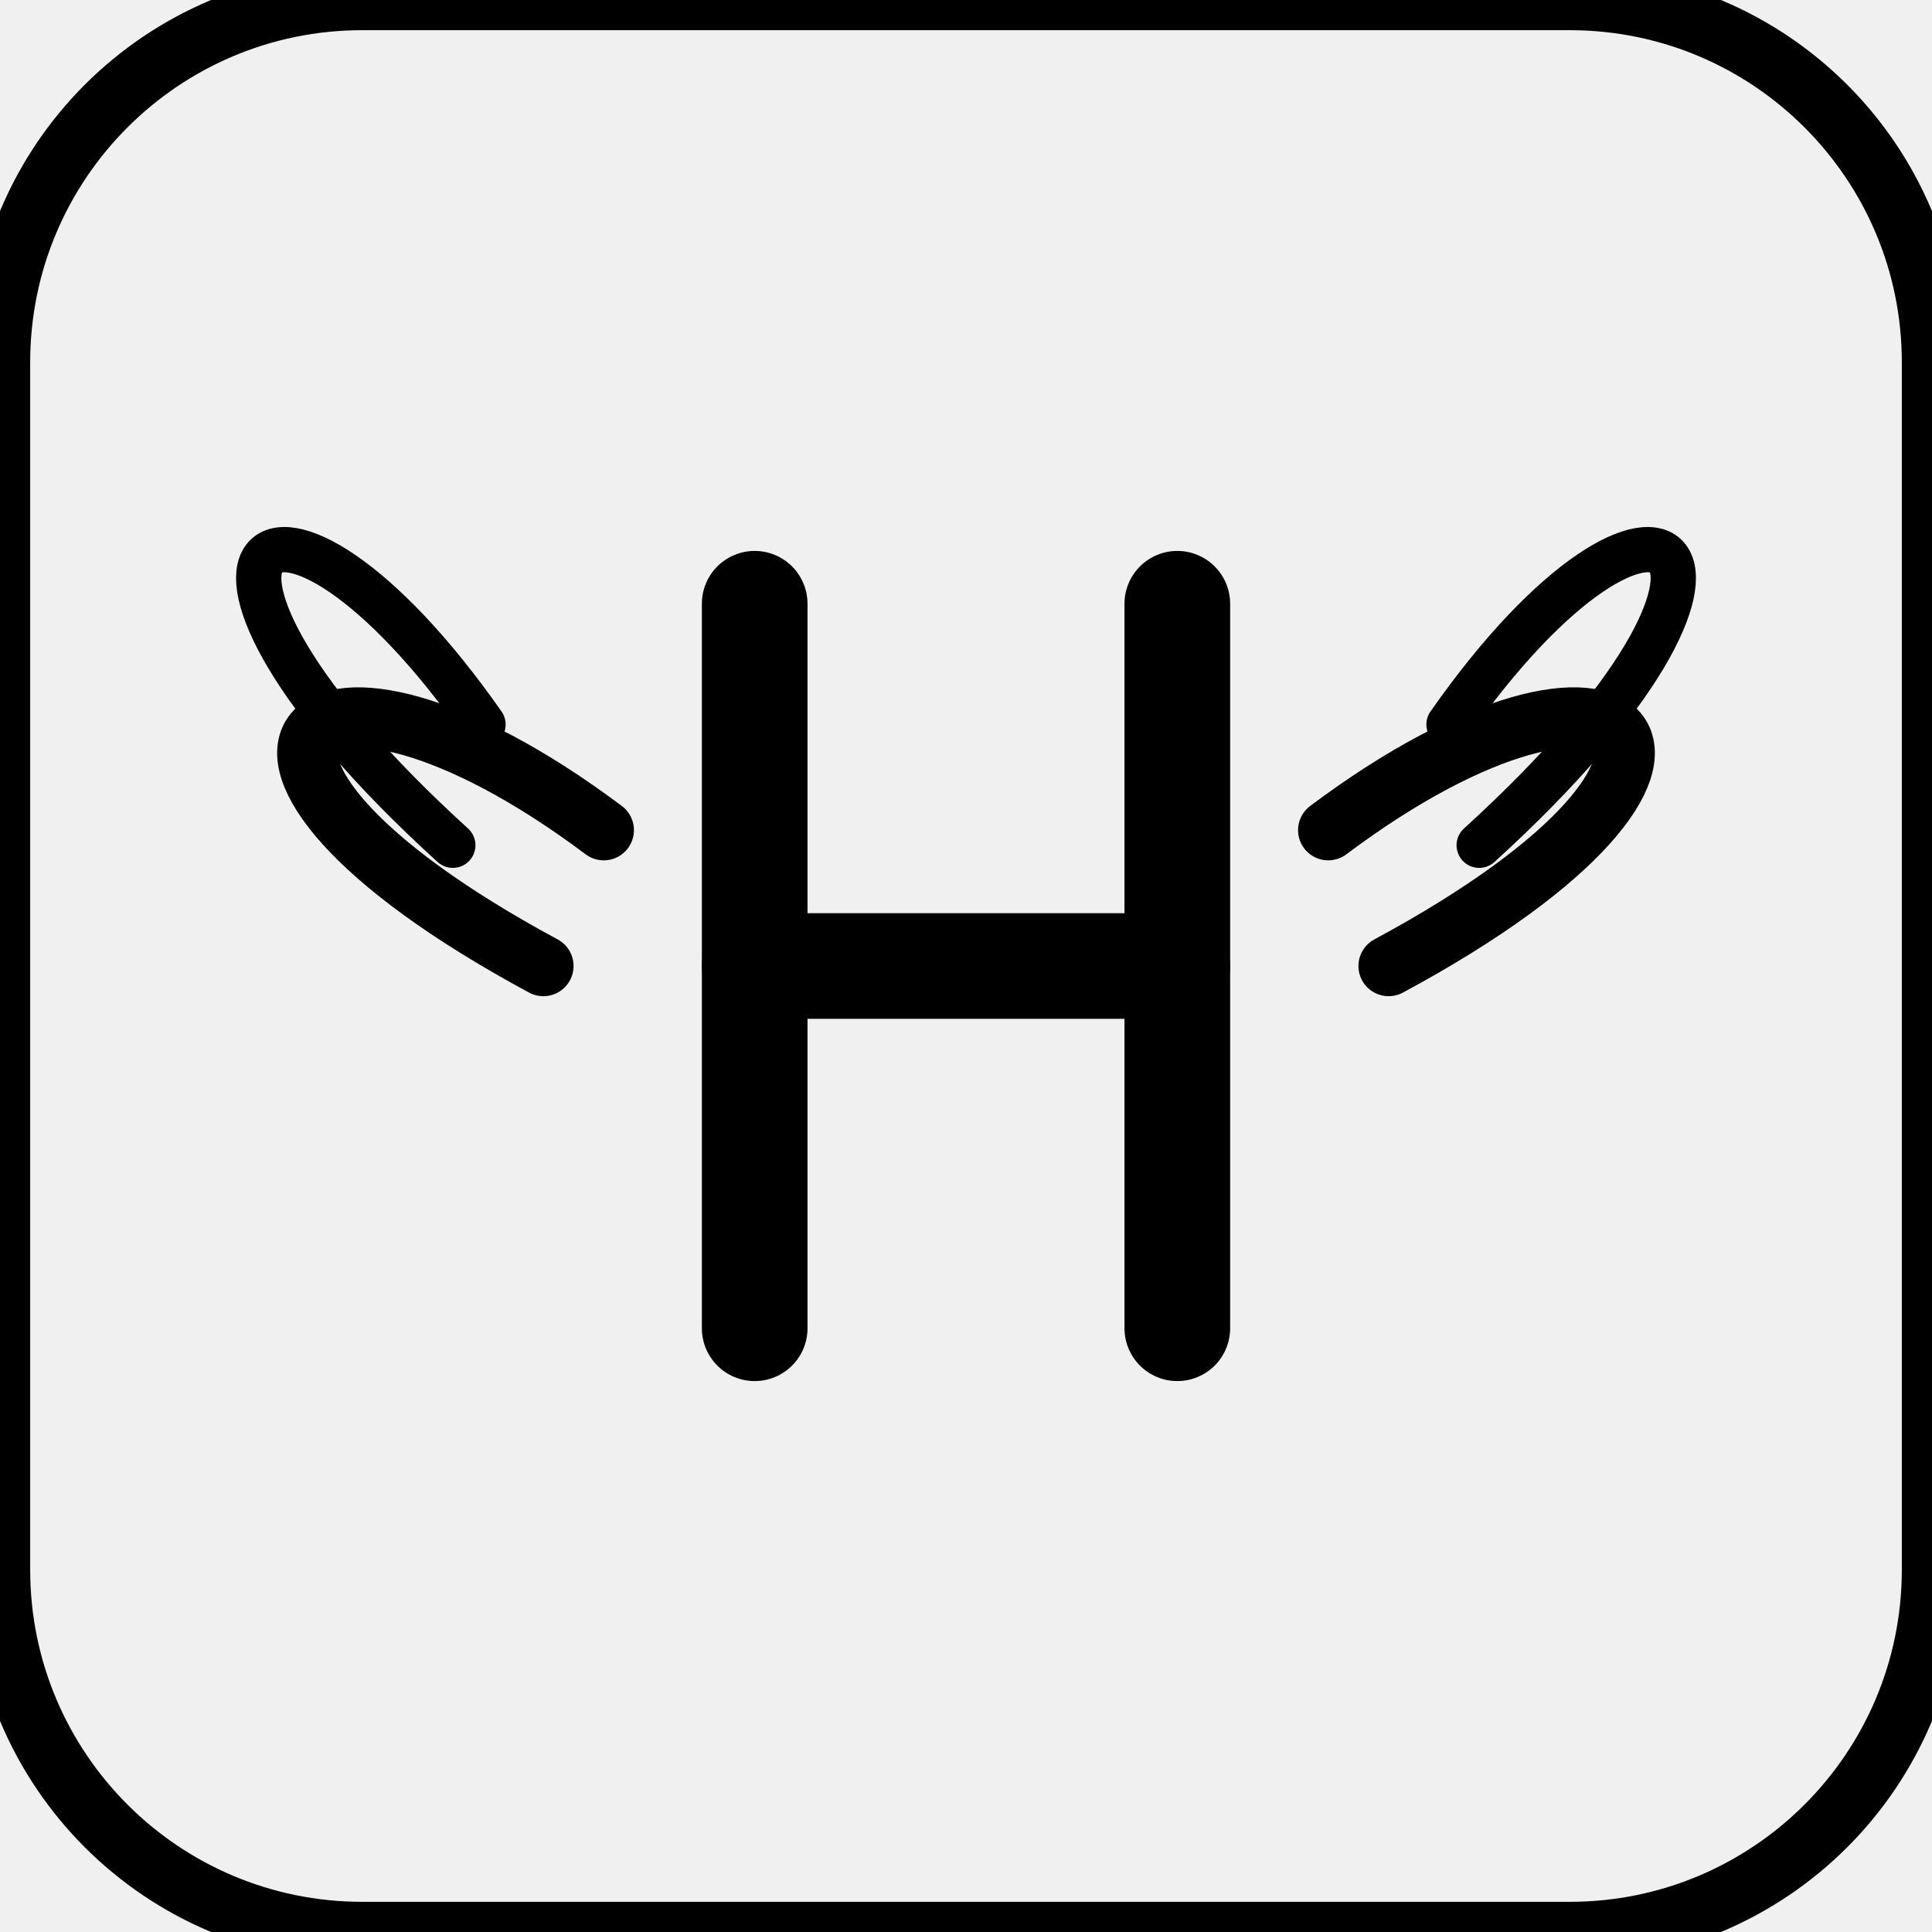
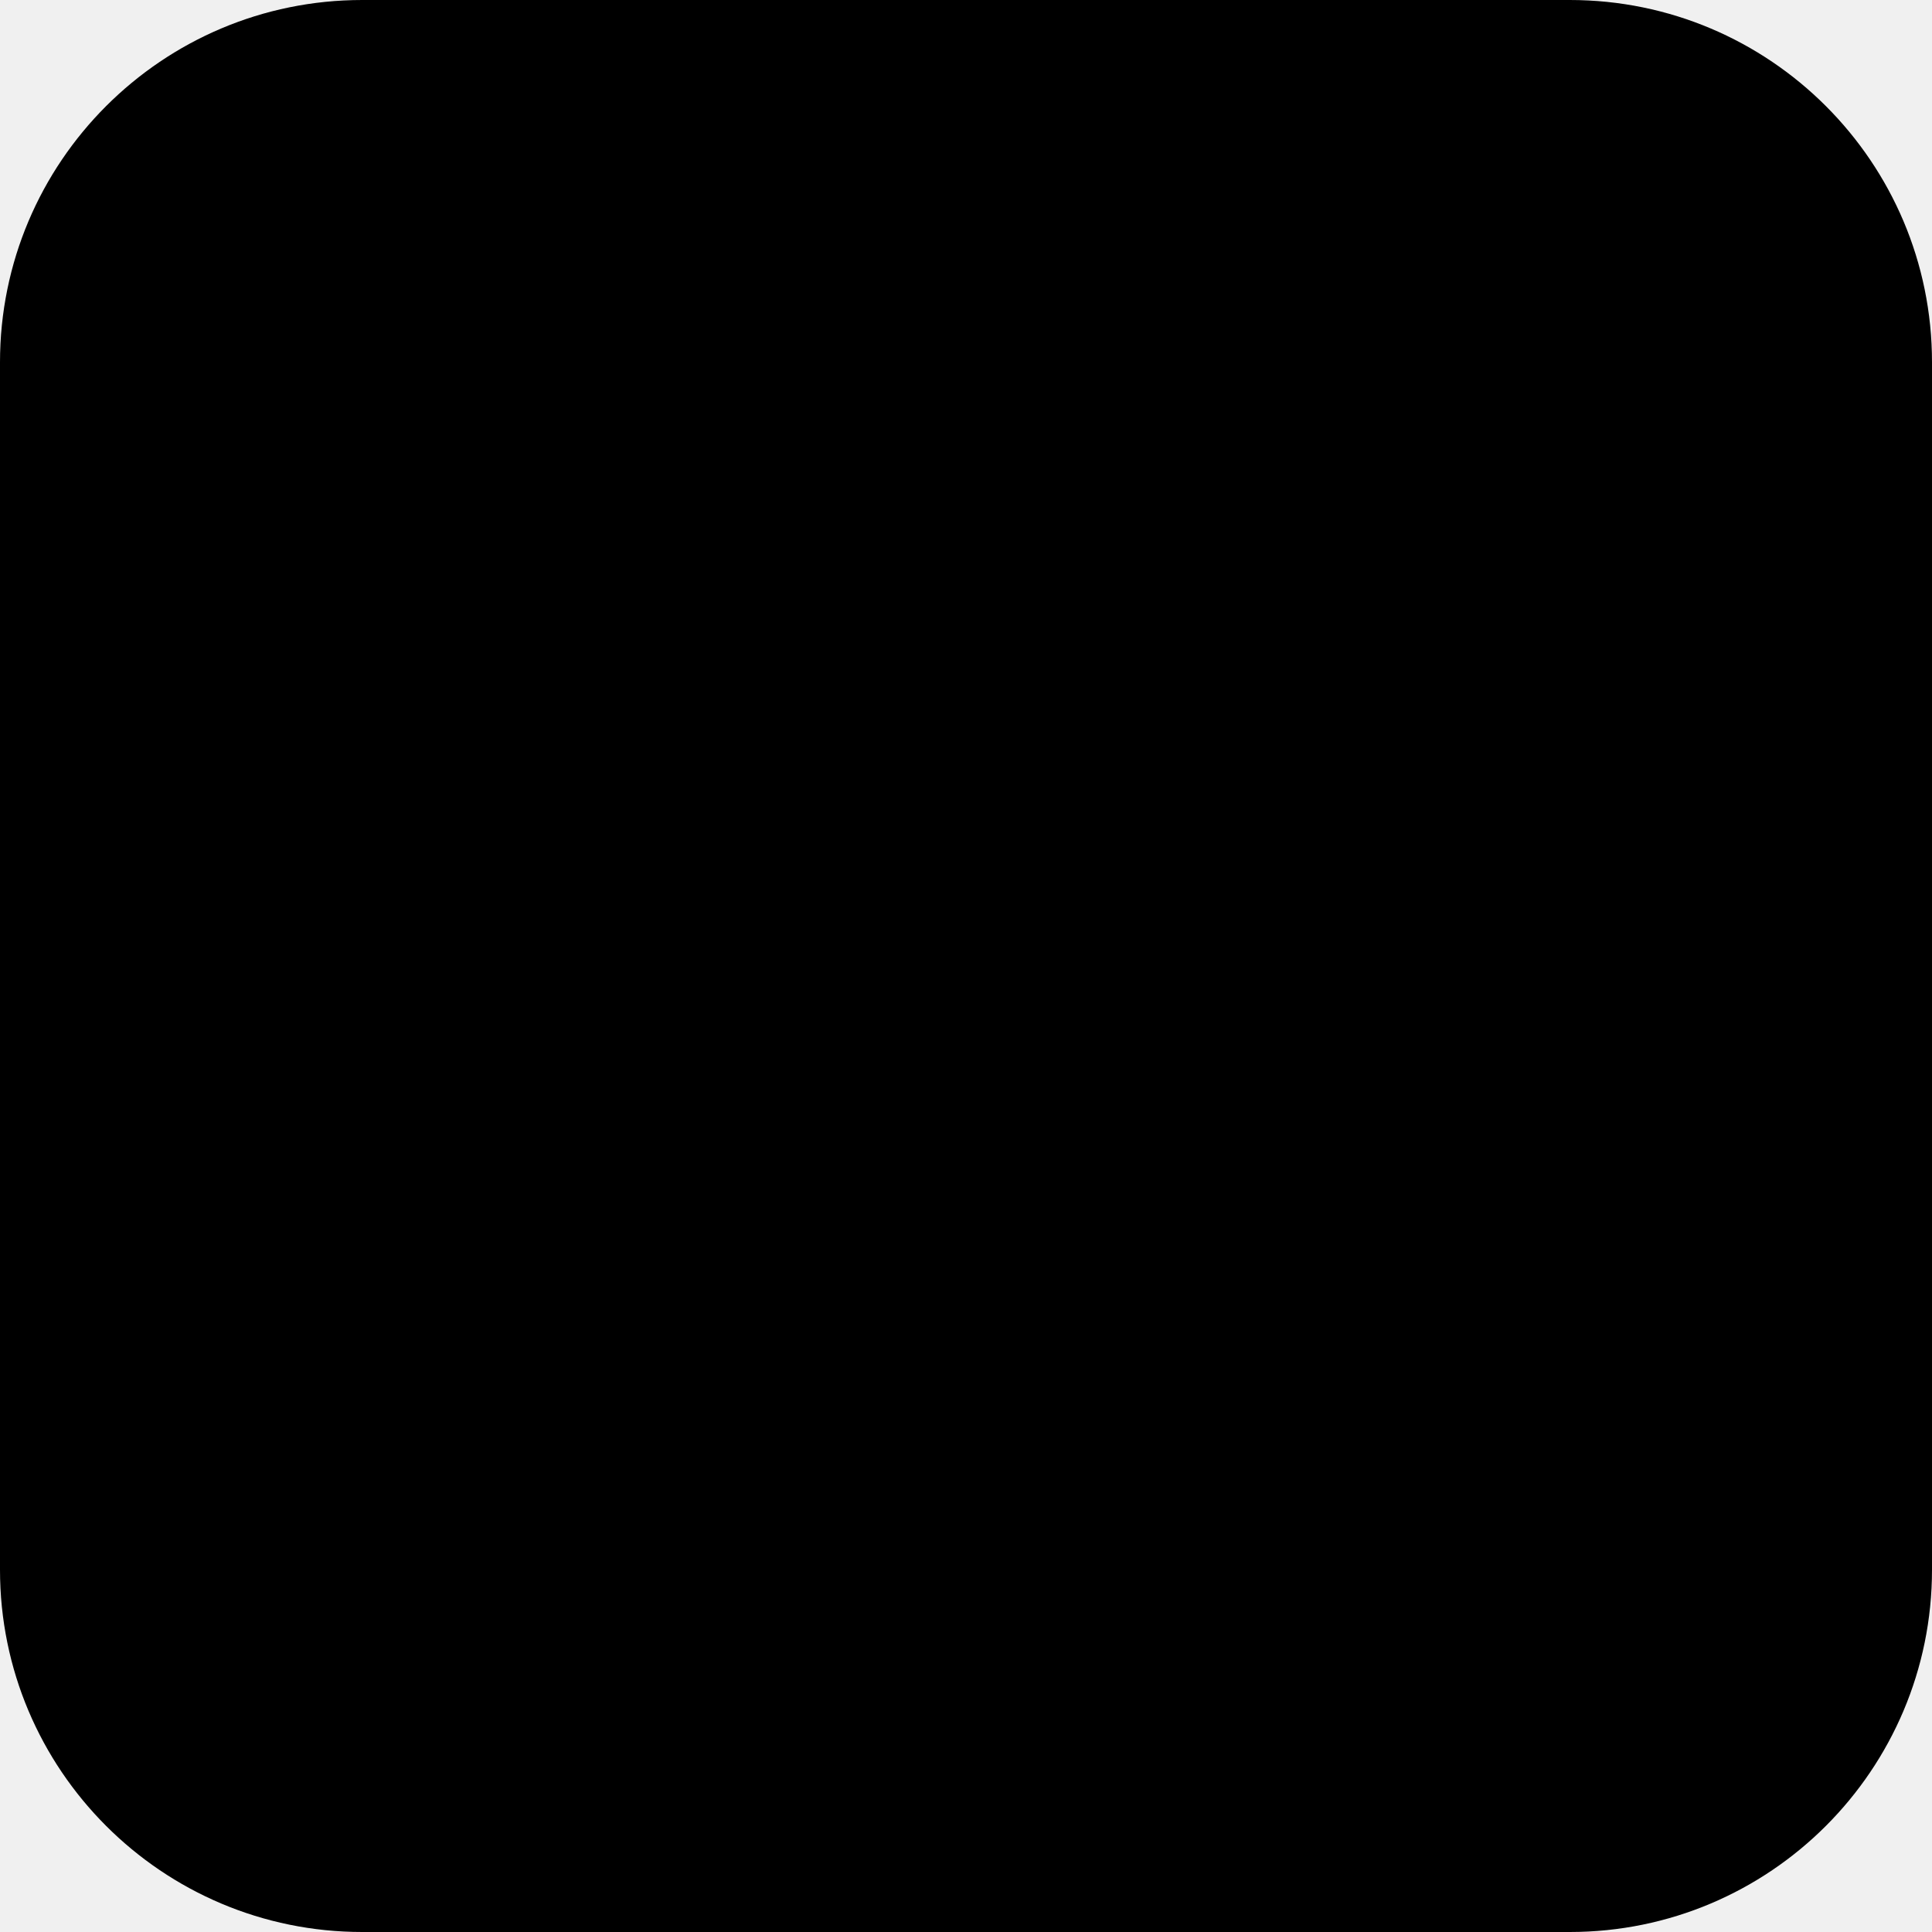
<svg xmlns="http://www.w3.org/2000/svg" viewBox="0 0 128 128">
  <rect width="128" height="128" rx="24" />
-   <path d="M40 55 C20 40 10 50 36 64" stroke="#000" stroke-width="4" stroke-linecap="round" fill="none" />
-   <path d="M32 48 C18 28 8 36 30 56" stroke="#000" stroke-width="3" stroke-linecap="round" fill="none" />
-   <path d="M88 55 C108 40 118 50 92 64" stroke="#000" stroke-width="4" stroke-linecap="round" fill="none" />
-   <path d="M96 48 C110 28 120 36 98 56" stroke="#000" stroke-width="3" stroke-linecap="round" fill="none" />
-   <line x1="50" y1="40" x2="50" y2="88" stroke="#000" stroke-width="7" stroke-linecap="round" />
-   <line x1="78" y1="40" x2="78" y2="88" stroke="#000" stroke-width="7" stroke-linecap="round" />
-   <line x1="50" y1="64" x2="78" y2="64" stroke="#000" stroke-width="7" stroke-linecap="round" />
-   <style>
-     rect { fill: none; stroke: #000; stroke-width: 4; }
-     @media (prefers-color-scheme: dark) {
-       rect { stroke: #FFF; }
-       path, line { stroke: #FFF; }
-     }
-   </style>
+   <path d="M28 36h72" />
+   <path d="M28 52h56" />
+   <path d="M28 68h64" />
+   <path d="M28 84h48" />
+   <circle cx="96" cy="52" r="6" />
+   <circle cx="88" cy="68" r="6" />
+   <circle cx="92" cy="84" r="6" />
+   <style>rect{fill:#000;stroke:none}path,circle{fill:none;stroke:#000;stroke-width:4;stroke-linecap:round}circle{fill:#000;stroke:none}@media(prefers-color-scheme:dark){rect{fill:#FFF}path{stroke:#FFF}circle{fill:#FFF}}</style>
</svg>
